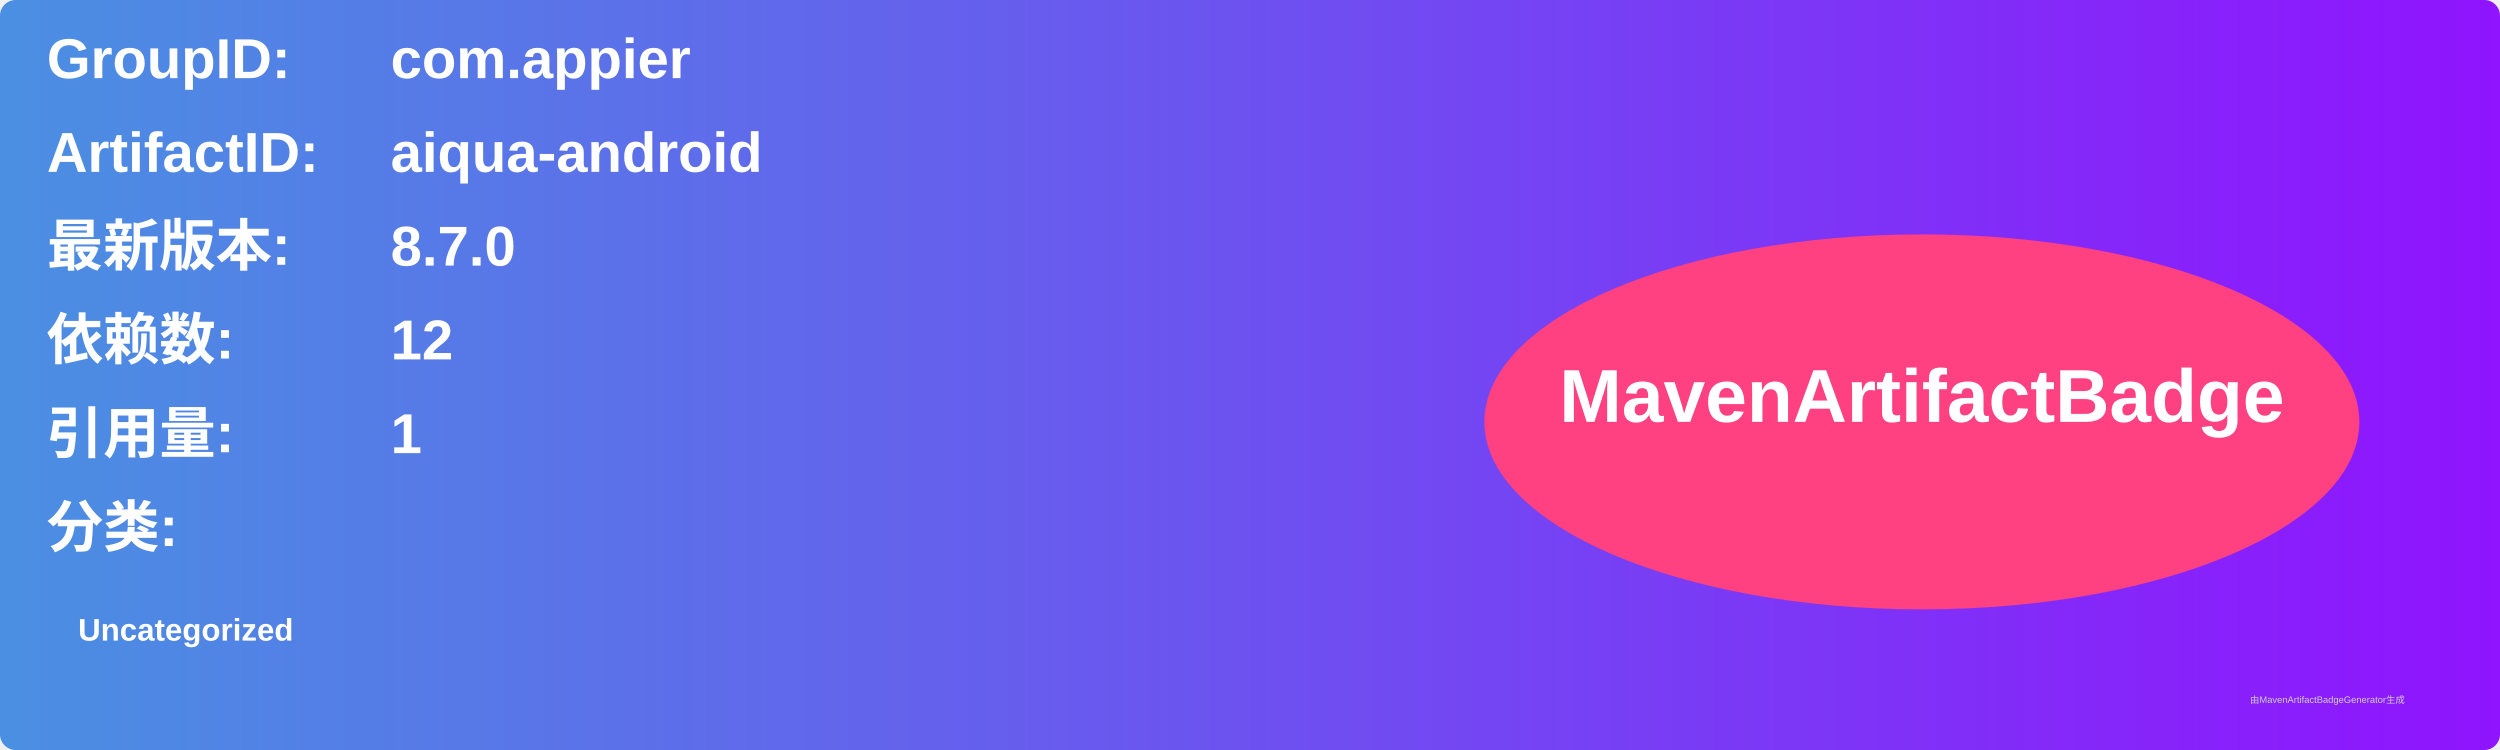
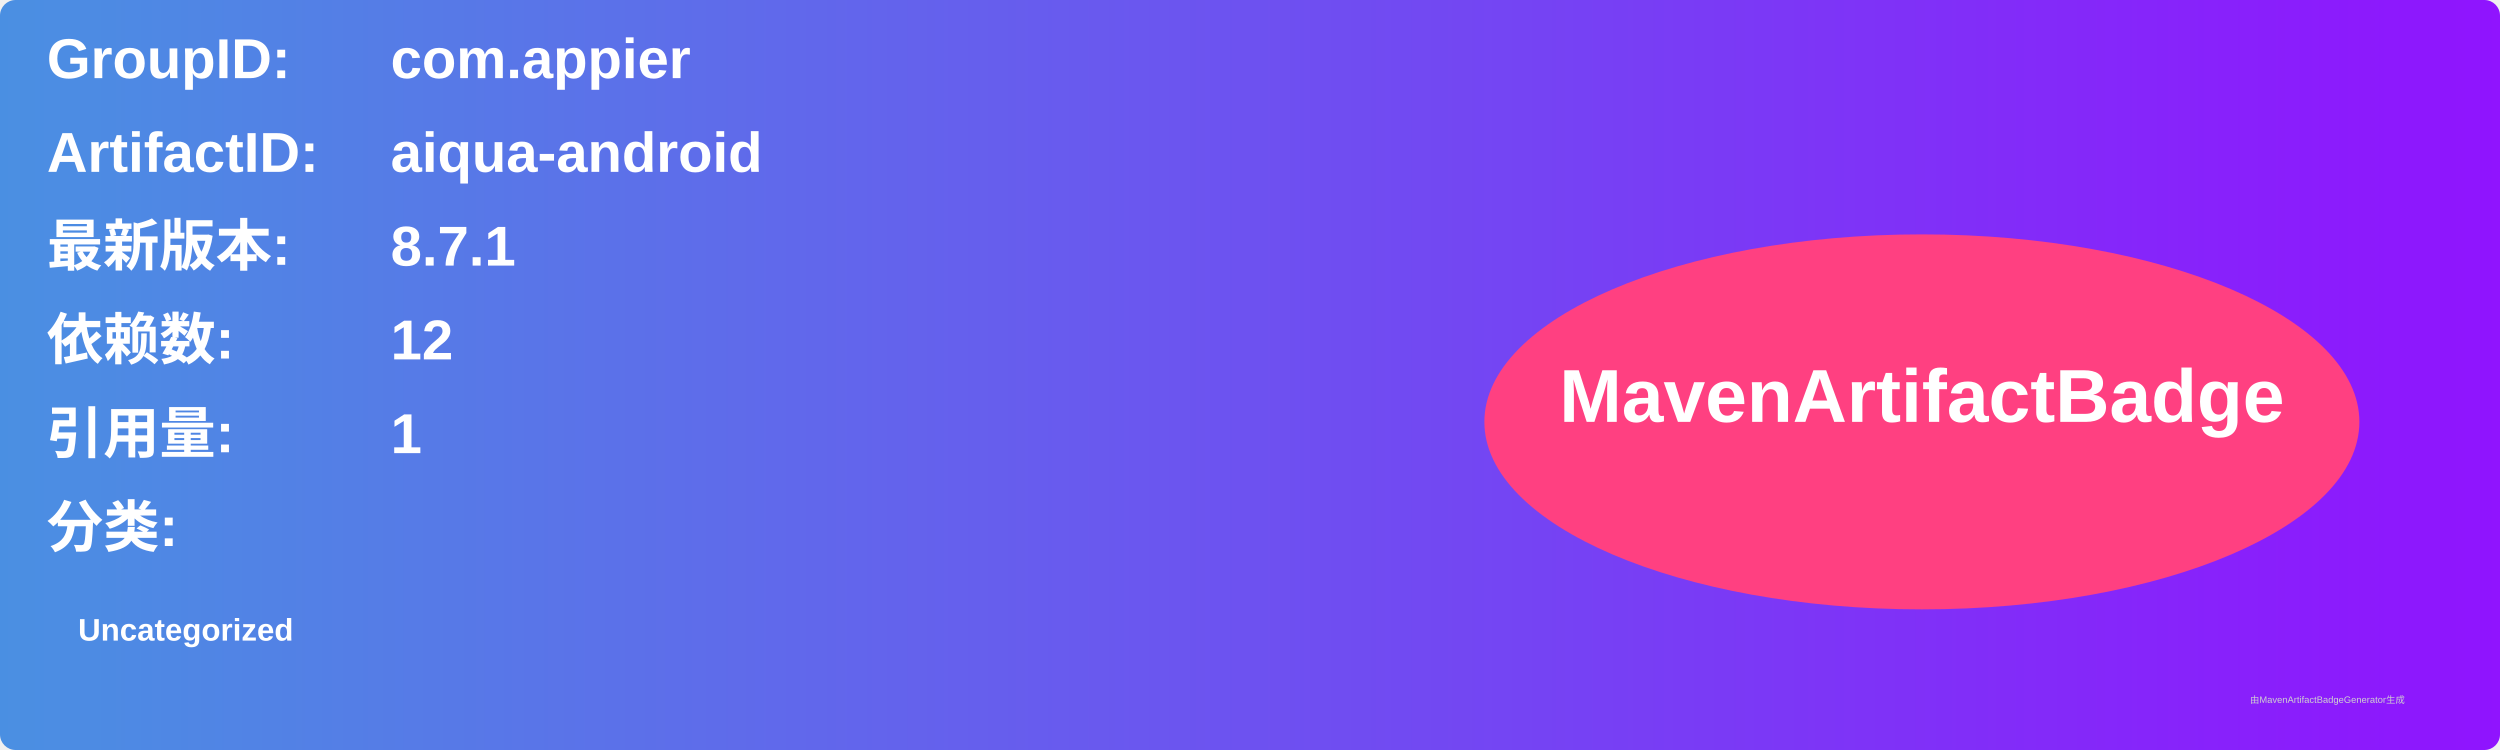
<svg xmlns="http://www.w3.org/2000/svg" width="800" height="240" viewBox="0 0 800 240">
  <linearGradient id="grad" x1="0%" y1="0%" x2="100%" y2="0%">
    <stop offset="0%" stop-color="#4a90e2" />
    <stop offset="100%" stop-color="#9013fe" />
  </linearGradient>
  <rect width="100%" height="100%" rx="5" ry="5" fill="url(#grad)" />
  <g transform="translate(15, 15)">
    <text x="0" y="10" font-family="Arial" font-size="18" fill="white" font-weight="bold" width="260">GroupID:</text>
    <text x="110" y="10" font-family="Arial" font-size="18" fill="white" font-weight="bold" width="460">com.appier</text>
    <text x="0" y="40" font-family="Arial" font-size="18" fill="white" font-weight="bold" width="260">ArtifactID:</text>
    <text x="110" y="40" font-family="Arial" font-size="18" fill="white" font-weight="bold" width="460">aiqua-android</text>
    <text x="0" y="70" font-family="Arial" font-size="18" fill="white" font-weight="bold">最新版本:</text>
    <text x="110" y="70" font-family="Arial" font-size="18" fill="white" font-weight="bold">
-       <tspan font-weight="bold">8.7.0</tspan>
+       <tspan font-weight="bold">8.7.1</tspan>
    </text>
    <text x="0" y="100" font-family="Arial" font-size="18" fill="white" font-weight="bold">依赖数: </text>
    <text x="110" y="100" font-family="Arial" font-size="18" fill="white">
      <tspan font-weight="bold">12</tspan>
    </text>
    <text x="0" y="130" font-family="Arial" font-size="18" fill="white" font-weight="bold">引用量: </text>
    <text x="110" y="130" font-family="Arial" font-size="18" fill="white">
      <tspan font-weight="bold">1</tspan>
    </text>
    <text x="0" y="160" font-family="Arial" font-size="18" fill="white" font-weight="bold">分类:</text>
    <text x="10" y="190" font-family="Arial" font-size="10" fill="white">
      <tspan font-weight="bold">Uncategorized</tspan>
    </text>
    <ellipse cx="600" cy="120" rx="140" ry="60" fill="#ff4081" />
    <text x="600" y="120" text-anchor="middle" font-family="Arial" font-size="24" fill="white" font-weight="bold">MavenArtifactBadge</text>
  </g>
  <text x="720" y="225" font-family="Arial" font-size="3" fill="#d0d0d0">由MavenArtifactBadgeGenerator生成</text>
</svg>
